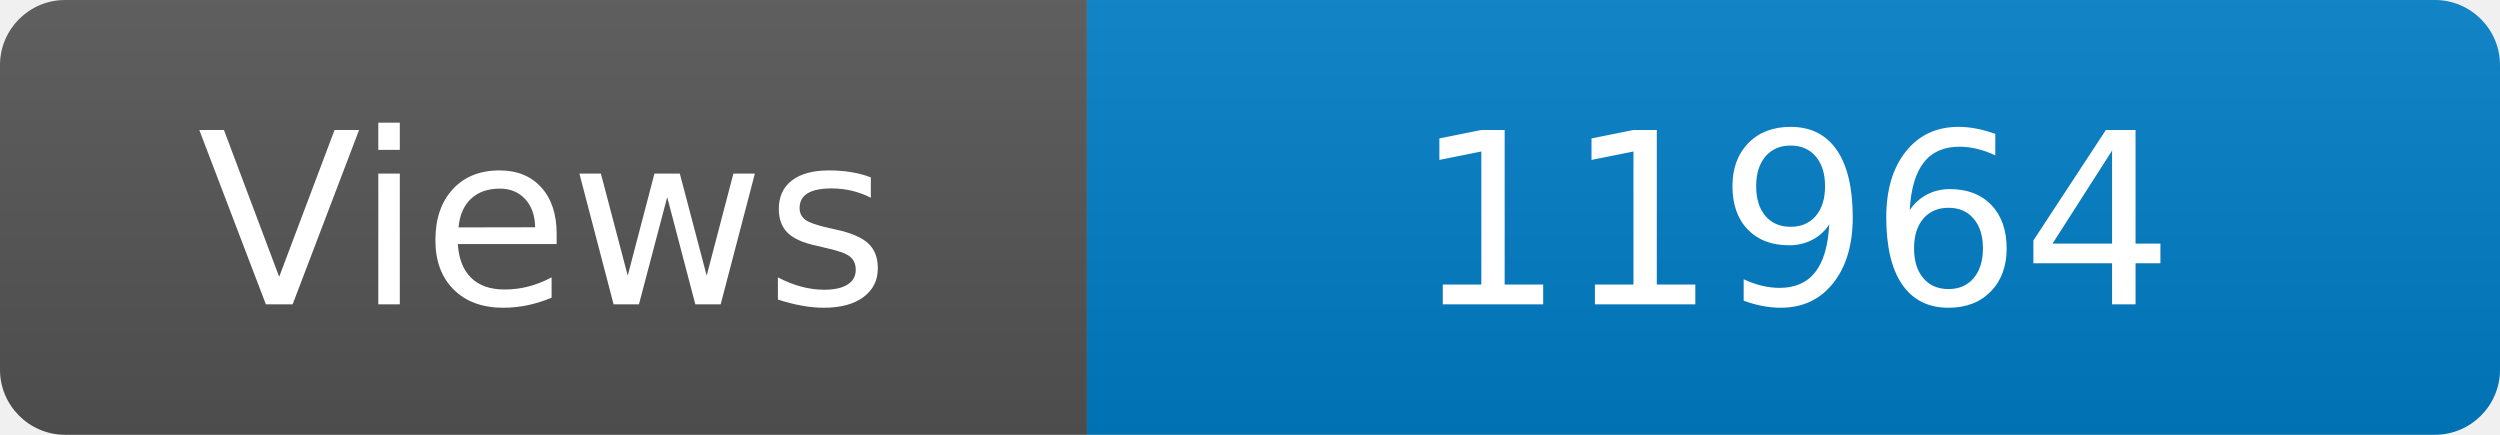
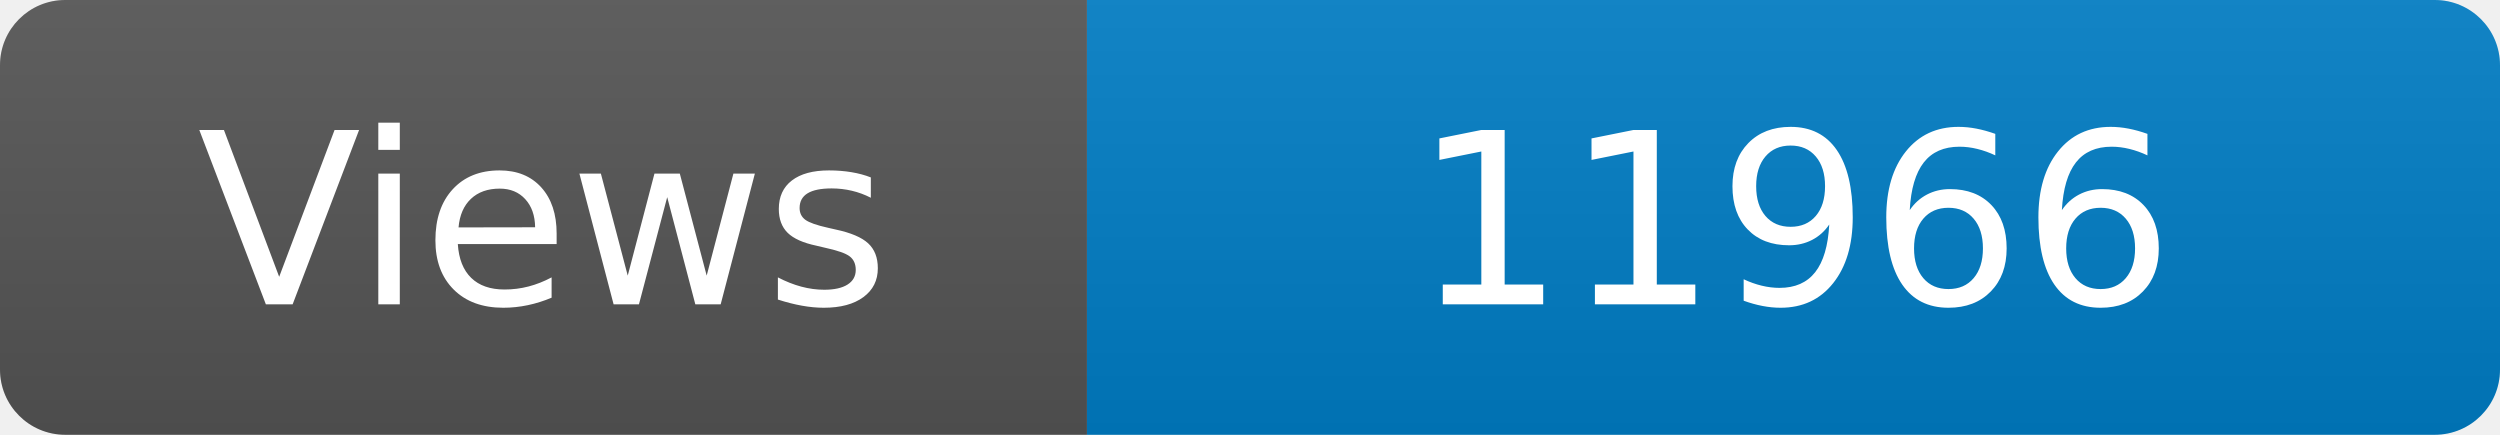
<svg xmlns="http://www.w3.org/2000/svg" width="115" height="20" role="img" aria-label="Maintained?: yes">
  <linearGradient id="s" x2="0" y2="100%">
    <stop offset="0" stop-color="#bbb" stop-opacity=".1" />
    <stop offset="1" stop-opacity=".1" />
  </linearGradient>
  <clipPath id="r">
    <rect width="115" height="20" rx="3" fill="#fff" />
  </clipPath>
  <g clip-path="url(#r)">
    <rect width="50" height="20" fill="#555" />
    <rect x="50" width="160" height="20" fill="#007ec6" />
    <rect width="115" height="20" fill="url(#s)" />
  </g>
  <g fill="#fff" text-anchor="middle" font-family="Verdana,Geneva,DejaVu Sans,sans-serif" font-size="110">
    <text x="250" y="140" transform="scale(.1)" fill="#fff">Views</text>
-     <text x="825" y="140" transform="scale(.1)" fill="#fff">11964</text>
+     <text x="825" y="140" transform="scale(.1)" fill="#fff">11966</text>
  </g>
</svg>
